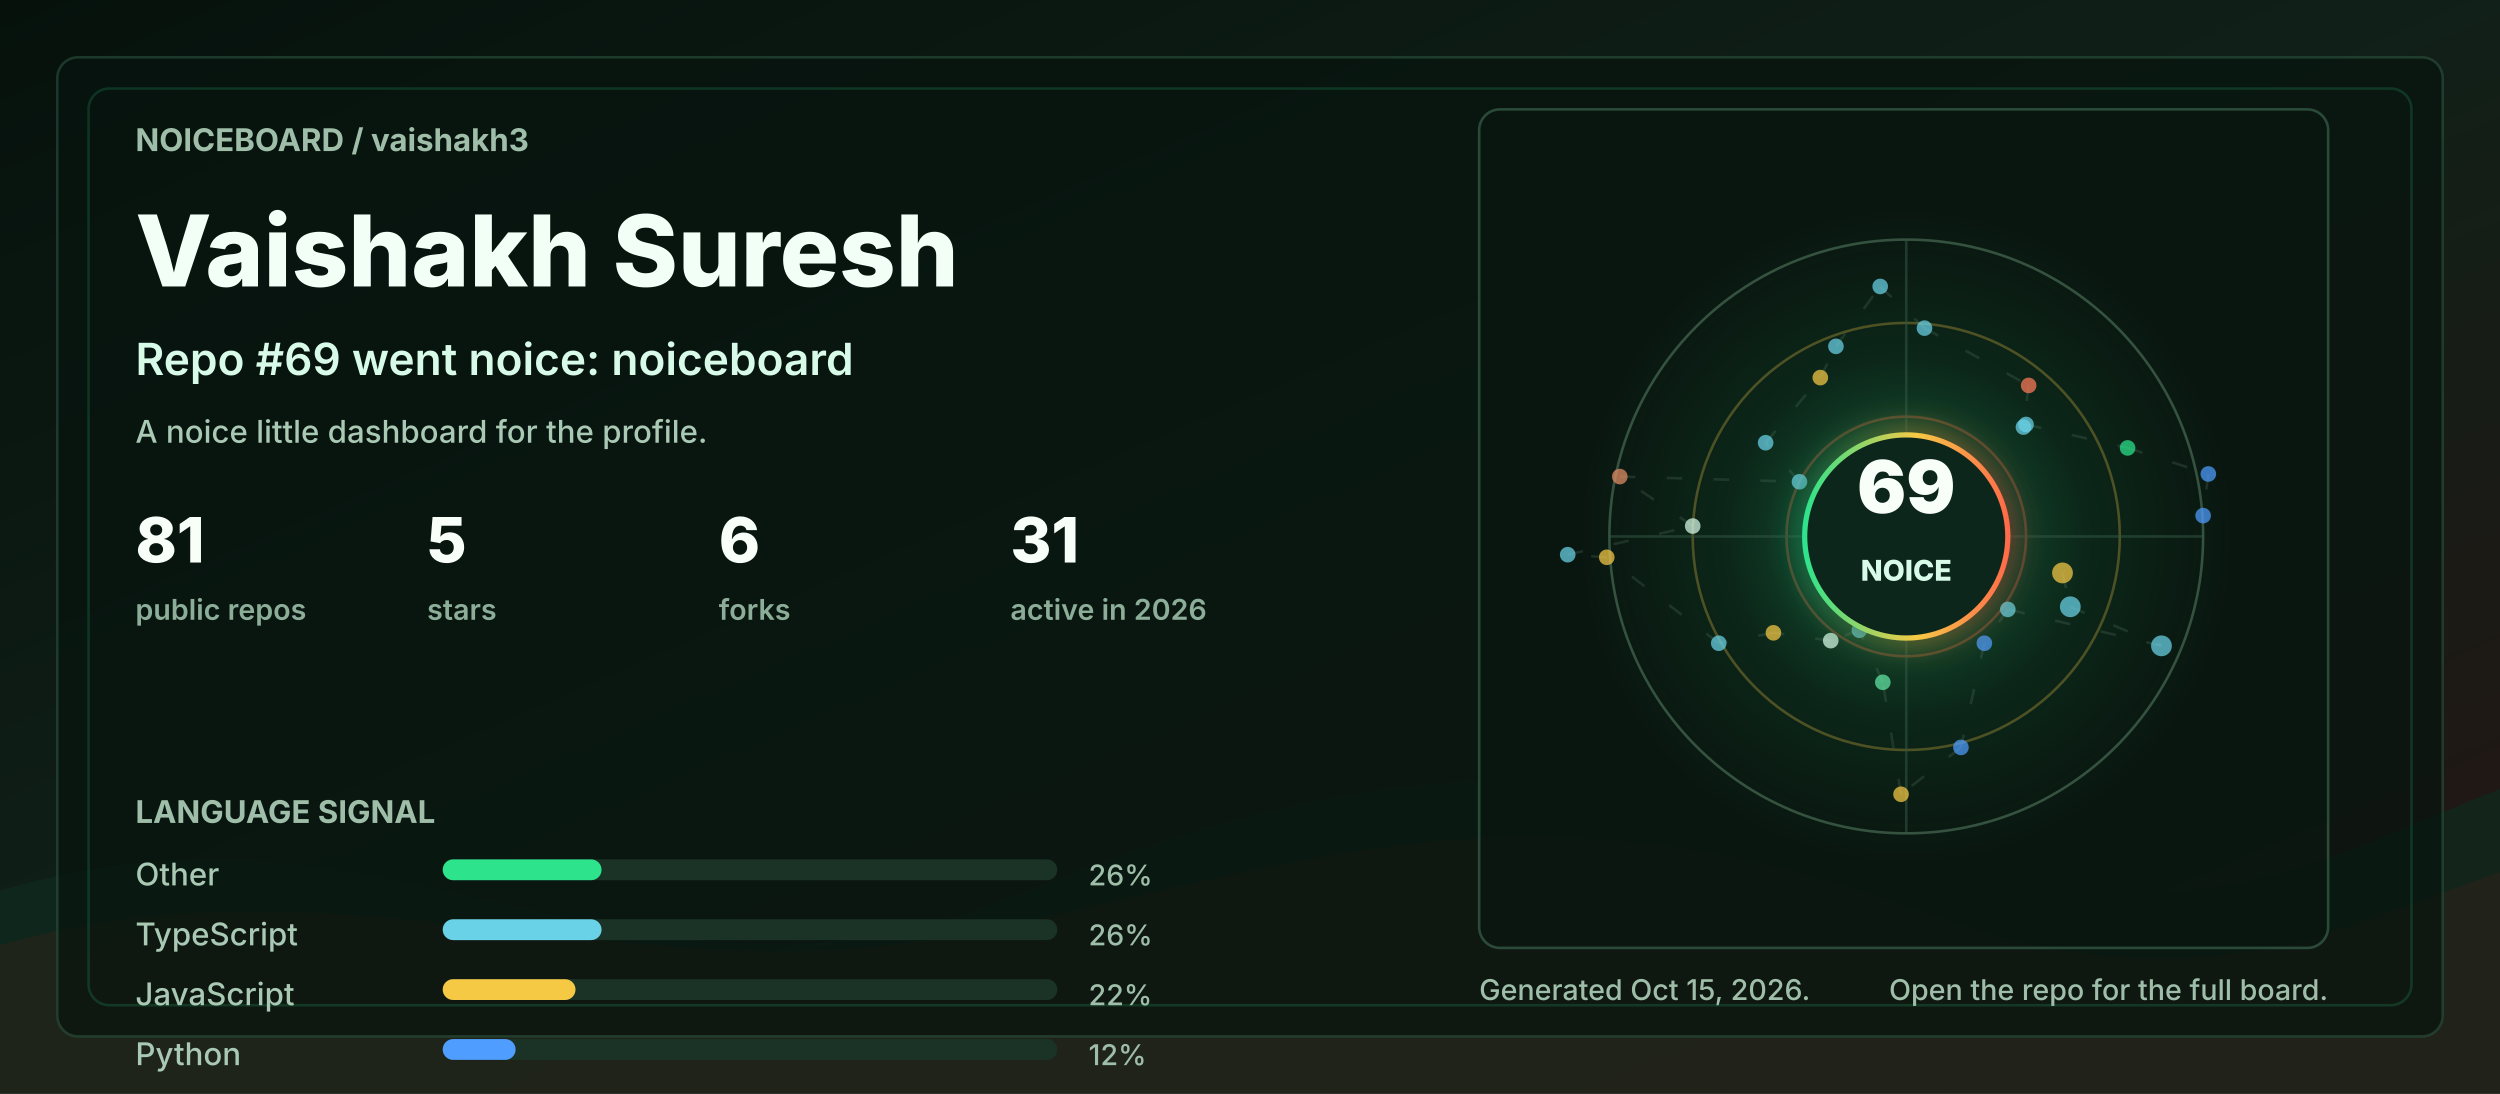
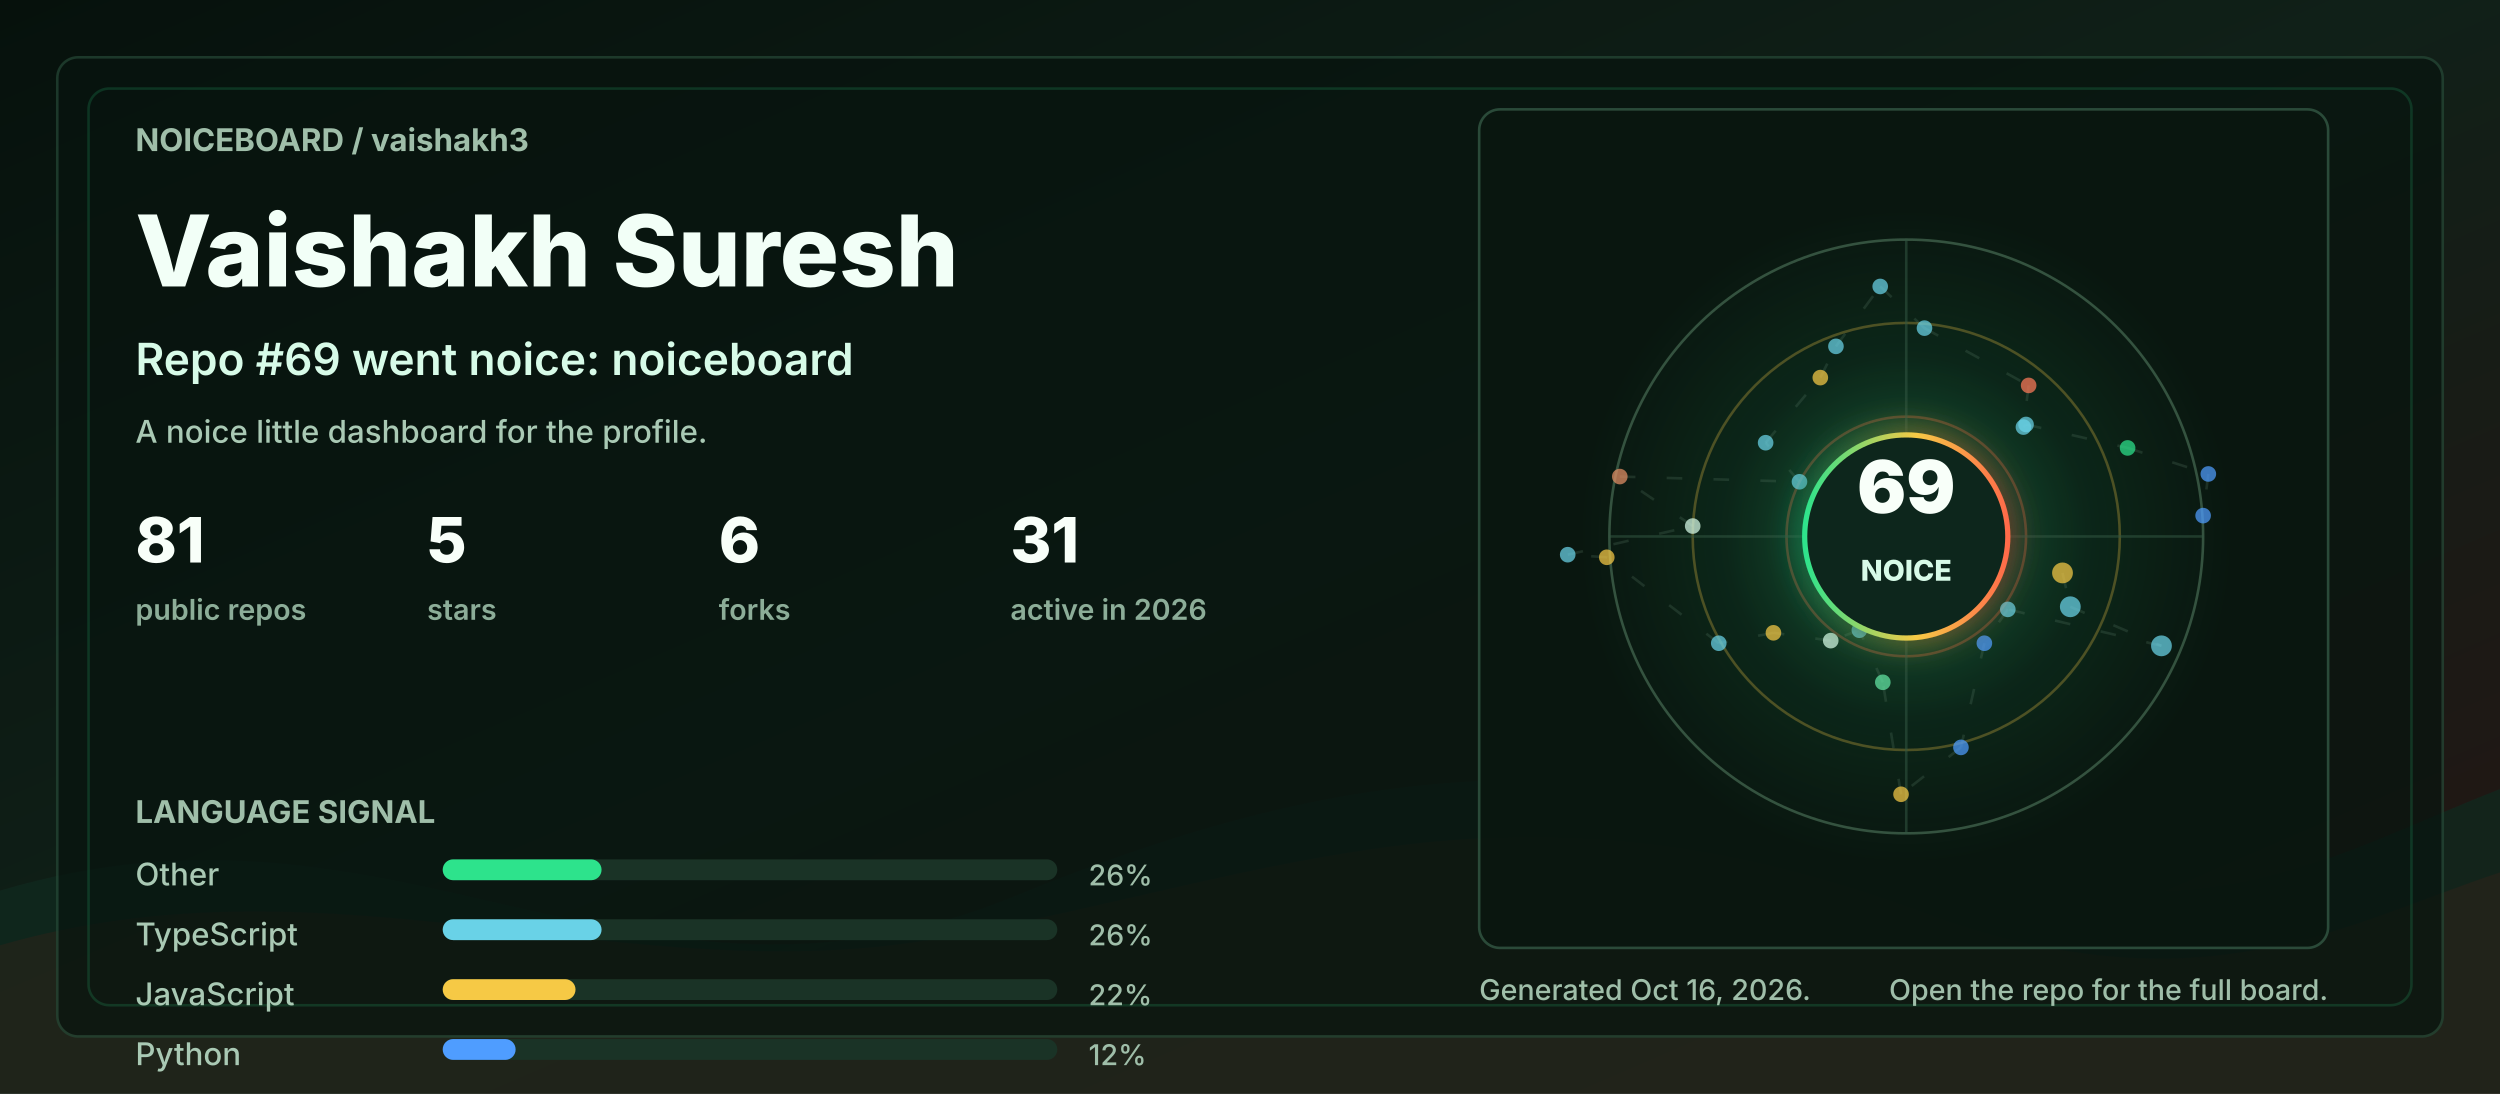
<svg xmlns="http://www.w3.org/2000/svg" width="960" height="420" viewBox="0 0 960 420" role="img" aria-labelledby="title desc">
  <defs>
    <linearGradient id="bg" x1="0" y1="0" x2="1" y2="1">
      <stop offset="0" stop-color="#06110c" />
      <stop offset="0.48" stop-color="#102018" />
      <stop offset="1" stop-color="#251513" />
    </linearGradient>
    <linearGradient id="accent" x1="0" y1="0" x2="1" y2="0">
      <stop offset="0" stop-color="#2de38c" />
      <stop offset="0.55" stop-color="#f6c945" />
      <stop offset="1" stop-color="#ff6b4a" />
    </linearGradient>
    <radialGradient id="halo" cx="50%" cy="50%" r="50%">
      <stop offset="0" stop-color="#2de38c" stop-opacity="0.36" />
      <stop offset="0.55" stop-color="#2de38c" stop-opacity="0.08" />
      <stop offset="1" stop-color="#2de38c" stop-opacity="0" />
    </radialGradient>
    <filter id="softGlow" x="-30%" y="-30%" width="160%" height="160%">
      <feGaussianBlur stdDeviation="6" result="blur" />
      <feMerge>
        <feMergeNode in="blur" />
        <feMergeNode in="SourceGraphic" />
      </feMerge>
    </filter>
    <style>
      .label { fill: #9fbea9; font: 700 12px ui-sans-serif, system-ui, -apple-system, BlinkMacSystemFont, "Segoe UI", sans-serif; letter-spacing: 0; }
      .tiny { fill: #9fbea9; font: 500 11px ui-sans-serif, system-ui, -apple-system, BlinkMacSystemFont, "Segoe UI", sans-serif; letter-spacing: 0; }
      .title { fill: #f2fff7; font: 800 38px ui-sans-serif, system-ui, -apple-system, BlinkMacSystemFont, "Segoe UI", sans-serif; letter-spacing: 0; }
      .subtitle { fill: #d7fbe8; font: 600 17px ui-sans-serif, system-ui, -apple-system, BlinkMacSystemFont, "Segoe UI", sans-serif; letter-spacing: 0; }
      .metric { fill: #f8fff9; font: 800 24px ui-sans-serif, system-ui, -apple-system, BlinkMacSystemFont, "Segoe UI", sans-serif; letter-spacing: 0; }
      .metric-label { fill: #8cad98; font: 600 11px ui-sans-serif, system-ui, -apple-system, BlinkMacSystemFont, "Segoe UI", sans-serif; letter-spacing: 0; }
      .repo { fill: #f8fff9; font: 750 16px ui-sans-serif, system-ui, -apple-system, BlinkMacSystemFont, "Segoe UI", sans-serif; letter-spacing: 0; }
      .muted { fill: #a9c9b4; font: 500 12px ui-sans-serif, system-ui, -apple-system, BlinkMacSystemFont, "Segoe UI", sans-serif; letter-spacing: 0; }
      .ring { animation: ring 9s linear infinite; transform-origin: 692px 206px; }
      .float { animation: float 5s ease-in-out infinite; }
      .pulse { animation: pulse 2.8s ease-in-out infinite; }
      .draw { stroke-dasharray: 6 12; animation: dash 13s linear infinite; }
      @keyframes ring { to { transform: rotate(360deg); } }
      @keyframes dash { to { stroke-dashoffset: -140; } }
      @keyframes pulse { 0%, 100% { opacity: .56; } 50% { opacity: 1; } }
      @keyframes float { 0%, 100% { transform: translateY(0); } 50% { transform: translateY(-7px); } }
      @media (prefers-reduced-motion: reduce) { * { animation: none !important; } }
    </style>
  </defs>
  <rect width="960" height="420" rx="0" fill="url(#bg)" />
  <path d="M0 342 C154 296 244 404 390 344 C520 291 615 284 754 330 C846 361 896 328 960 303 L960 420 L0 420 Z" fill="#10281e" opacity="0.78" />
  <path d="M0 363 C128 326 242 382 362 360 C493 336 581 292 738 350 C845 390 902 354 960 335 L960 420 L0 420 Z" fill="#3b1f17" opacity="0.34" />
  <rect x="22" y="22" width="916" height="376" rx="8" fill="#07130e" opacity="0.72" stroke="#244634" />
  <rect x="34" y="34" width="892" height="352" rx="8" fill="none" stroke="#2de38c" opacity="0.16" />
  <g transform="translate(52 58)">
    <text class="label" x="0" y="0">NOICEBOARD / vaishakh3</text>
    <text class="title" x="0" y="52">Vaishakh Suresh</text>
    <text class="subtitle" x="0" y="86">Repo #69 went noice: noiceboard</text>
    <text class="muted" x="0" y="112">A noice little dashboard for the profile.</text>
    <g transform="translate(0 158)">
      <g transform="translate(0 0)">
        <text class="metric" x="0" y="0">81</text>
        <text class="metric-label" x="0" y="22">public repos</text>
      </g>
      <g transform="translate(112 0)">
        <text class="metric" x="0" y="0">5</text>
        <text class="metric-label" x="0" y="22">stars</text>
      </g>
      <g transform="translate(224 0)">
        <text class="metric" x="0" y="0">6</text>
        <text class="metric-label" x="0" y="22">forks</text>
      </g>
      <g transform="translate(336 0)">
        <text class="metric" x="0" y="0">31</text>
        <text class="metric-label" x="0" y="22">active in 2026</text>
      </g>
    </g>
    <g transform="translate(0 258)">
      <text class="label" x="0" y="0">LANGUAGE SIGNAL</text>
      <g transform="translate(0 24)">
        <text class="muted" x="0" y="0">Other</text>
        <rect x="118" y="-10" width="236" height="8" rx="4" fill="#1a3326" />
        <rect x="118" y="-10" width="61" height="8" rx="4" fill="#2de38c" />
        <text class="tiny" x="366" y="0">26%</text>
      </g>
      <g transform="translate(0 47)">
        <text class="muted" x="0" y="0">TypeScript</text>
        <rect x="118" y="-10" width="236" height="8" rx="4" fill="#1a3326" />
        <rect x="118" y="-10" width="61" height="8" rx="4" fill="#69d2e7" />
        <text class="tiny" x="366" y="0">26%</text>
      </g>
      <g transform="translate(0 70)">
        <text class="muted" x="0" y="0">JavaScript</text>
        <rect x="118" y="-10" width="236" height="8" rx="4" fill="#1a3326" />
        <rect x="118" y="-10" width="51" height="8" rx="4" fill="#f6c945" />
        <text class="tiny" x="366" y="0">22%</text>
      </g>
      <g transform="translate(0 93)">
        <text class="muted" x="0" y="0">Python</text>
        <rect x="118" y="-10" width="236" height="8" rx="4" fill="#1a3326" />
        <rect x="118" y="-10" width="28" height="8" rx="4" fill="#4f9dff" />
        <text class="tiny" x="366" y="0">12%</text>
      </g>
    </g>
  </g>
  <g transform="translate(568 42)">
    <rect x="0" y="0" width="326" height="322" rx="8" fill="#08160f" opacity="0.82" stroke="#315642" />
    <circle cx="164" cy="164" r="126" fill="url(#halo)" class="pulse" />
    <circle cx="164" cy="164" r="114" fill="none" stroke="#34523f" stroke-width="1" />
    <circle cx="164" cy="164" r="82" fill="none" stroke="#f6c945" stroke-opacity="0.28" stroke-width="1" class="ring" />
    <circle cx="164" cy="164" r="46" fill="none" stroke="#ff6b4a" stroke-opacity="0.28" stroke-width="1" class="ring" />
    <line x1="50" y1="164" x2="278" y2="164" stroke="#315642" stroke-opacity="0.55" />
    <line x1="164" y1="50" x2="164" y2="278" stroke="#315642" stroke-opacity="0.55" />
    <line x1="224" y1="178" x2="227" y2="191" stroke="#5c7e68" stroke-opacity="0.24" stroke-width="1" class="draw" />
    <line x1="227" y1="191" x2="262" y2="206" stroke="#5c7e68" stroke-opacity="0.24" stroke-width="1" class="draw" />
    <line x1="262" y1="206" x2="203" y2="192" stroke="#5c7e68" stroke-opacity="0.24" stroke-width="1" class="draw" />
    <line x1="203" y1="192" x2="194" y2="205" stroke="#5c7e68" stroke-opacity="0.24" stroke-width="1" class="draw" />
    <line x1="194" y1="205" x2="185" y2="245" stroke="#5c7e68" stroke-opacity="0.24" stroke-width="1" class="draw" />
    <line x1="185" y1="245" x2="162" y2="263" stroke="#5c7e68" stroke-opacity="0.24" stroke-width="1" class="draw" />
    <line x1="162" y1="263" x2="155" y2="220" stroke="#5c7e68" stroke-opacity="0.24" stroke-width="1" class="draw" />
    <line x1="155" y1="220" x2="146" y2="200" stroke="#5c7e68" stroke-opacity="0.24" stroke-width="1" class="draw" />
    <line x1="146" y1="200" x2="135" y2="204" stroke="#5c7e68" stroke-opacity="0.24" stroke-width="1" class="draw" />
    <line x1="135" y1="204" x2="113" y2="201" stroke="#5c7e68" stroke-opacity="0.24" stroke-width="1" class="draw" />
    <line x1="113" y1="201" x2="92" y2="205" stroke="#5c7e68" stroke-opacity="0.24" stroke-width="1" class="draw" />
    <line x1="92" y1="205" x2="49" y2="172" stroke="#5c7e68" stroke-opacity="0.24" stroke-width="1" class="draw" />
    <line x1="49" y1="172" x2="34" y2="171" stroke="#5c7e68" stroke-opacity="0.24" stroke-width="1" class="draw" />
    <line x1="34" y1="171" x2="82" y2="160" stroke="#5c7e68" stroke-opacity="0.24" stroke-width="1" class="draw" />
    <line x1="82" y1="160" x2="54" y2="141" stroke="#5c7e68" stroke-opacity="0.24" stroke-width="1" class="draw" />
    <line x1="54" y1="141" x2="123" y2="143" stroke="#5c7e68" stroke-opacity="0.24" stroke-width="1" class="draw" />
    <line x1="123" y1="143" x2="110" y2="128" stroke="#5c7e68" stroke-opacity="0.24" stroke-width="1" class="draw" />
    <line x1="110" y1="128" x2="131" y2="103" stroke="#5c7e68" stroke-opacity="0.24" stroke-width="1" class="draw" />
    <line x1="131" y1="103" x2="137" y2="91" stroke="#5c7e68" stroke-opacity="0.24" stroke-width="1" class="draw" />
    <line x1="137" y1="91" x2="154" y2="68" stroke="#5c7e68" stroke-opacity="0.24" stroke-width="1" class="draw" />
    <line x1="154" y1="68" x2="171" y2="84" stroke="#5c7e68" stroke-opacity="0.24" stroke-width="1" class="draw" />
    <line x1="171" y1="84" x2="211" y2="106" stroke="#5c7e68" stroke-opacity="0.24" stroke-width="1" class="draw" />
    <line x1="211" y1="106" x2="209" y2="122" stroke="#5c7e68" stroke-opacity="0.24" stroke-width="1" class="draw" />
    <line x1="209" y1="122" x2="210" y2="121" stroke="#5c7e68" stroke-opacity="0.24" stroke-width="1" class="draw" />
    <line x1="210" y1="121" x2="249" y2="130" stroke="#5c7e68" stroke-opacity="0.24" stroke-width="1" class="draw" />
    <line x1="249" y1="130" x2="280" y2="140" stroke="#5c7e68" stroke-opacity="0.24" stroke-width="1" class="draw" />
    <line x1="280" y1="140" x2="278" y2="156" stroke="#5c7e68" stroke-opacity="0.24" stroke-width="1" class="draw" />
    <circle cx="224" cy="178" r="4" fill="#f6c945" opacity="0.72" class="pulse" />
    <circle cx="227" cy="191" r="4" fill="#69d2e7" opacity="0.72" class="" />
    <circle cx="262" cy="206" r="4" fill="#69d2e7" opacity="0.72" class="" />
    <circle cx="203" cy="192" r="3" fill="#69d2e7" opacity="0.72" class="pulse" />
    <circle cx="194" cy="205" r="3" fill="#4f9dff" opacity="0.72" class="" />
    <circle cx="185" cy="245" r="3" fill="#4f9dff" opacity="0.72" class="" />
    <circle cx="162" cy="263" r="3" fill="#f6c945" opacity="0.72" class="pulse" />
    <circle cx="155" cy="220" r="3" fill="#63e6a4" opacity="0.72" class="" />
    <circle cx="146" cy="200" r="3" fill="#69d2e7" opacity="0.72" class="" />
    <circle cx="135" cy="204" r="3" fill="#d7fbe8" opacity="0.72" class="pulse" />
    <circle cx="113" cy="201" r="3" fill="#f6c945" opacity="0.72" class="" />
    <circle cx="92" cy="205" r="3" fill="#69d2e7" opacity="0.72" class="" />
    <circle cx="49" cy="172" r="3" fill="#f6c945" opacity="0.72" class="pulse" />
    <circle cx="34" cy="171" r="3" fill="#69d2e7" opacity="0.72" class="" />
    <circle cx="82" cy="160" r="3" fill="#d7fbe8" opacity="0.72" class="" />
    <circle cx="54" cy="141" r="3" fill="#e58f65" opacity="0.72" class="pulse" />
    <circle cx="123" cy="143" r="3" fill="#69d2e7" opacity="0.72" class="" />
    <circle cx="110" cy="128" r="3" fill="#69d2e7" opacity="0.72" class="" />
    <circle cx="131" cy="103" r="3" fill="#f6c945" opacity="0.72" class="pulse" />
    <circle cx="137" cy="91" r="3" fill="#69d2e7" opacity="0.72" class="" />
    <circle cx="154" cy="68" r="3" fill="#69d2e7" opacity="0.72" class="" />
    <circle cx="171" cy="84" r="3" fill="#69d2e7" opacity="0.72" class="pulse" />
    <circle cx="211" cy="106" r="3" fill="#ff7a59" opacity="0.72" class="" />
    <circle cx="209" cy="122" r="3" fill="#69d2e7" opacity="0.72" class="" />
    <circle cx="210" cy="121" r="3" fill="#69d2e7" opacity="0.72" class="pulse" />
    <circle cx="249" cy="130" r="3" fill="#2de38c" opacity="0.72" class="" />
    <circle cx="280" cy="140" r="3" fill="#4f9dff" opacity="0.72" class="" />
    <circle cx="278" cy="156" r="3" fill="#4f9dff" opacity="0.72" class="pulse" />
    <g class="float">
      <circle cx="164" cy="164" r="39" fill="#0e261b" stroke="url(#accent)" stroke-width="2" filter="url(#softGlow)" />
      <text x="164" y="155" fill="#f8fff9" text-anchor="middle" font-family="ui-sans-serif, system-ui, -apple-system, BlinkMacSystemFont, Segoe UI, sans-serif" font-size="28" font-weight="900" letter-spacing="0">69</text>
      <text x="164" y="181" fill="#d7fbe8" text-anchor="middle" font-family="ui-sans-serif, system-ui, -apple-system, BlinkMacSystemFont, Segoe UI, sans-serif" font-size="11" font-weight="800" letter-spacing="0">NOICE</text>
    </g>
  </g>
  <g transform="translate(568 384)">
-     <text class="tiny" x="0" y="0">Generated Oct 15, 2026.</text>
+     <text class="tiny" x="0" y="0">Generated Oct 16, 2026.</text>
    <text class="tiny" x="326" y="0" text-anchor="end">Open the repo for the full board.</text>
  </g>
</svg>
